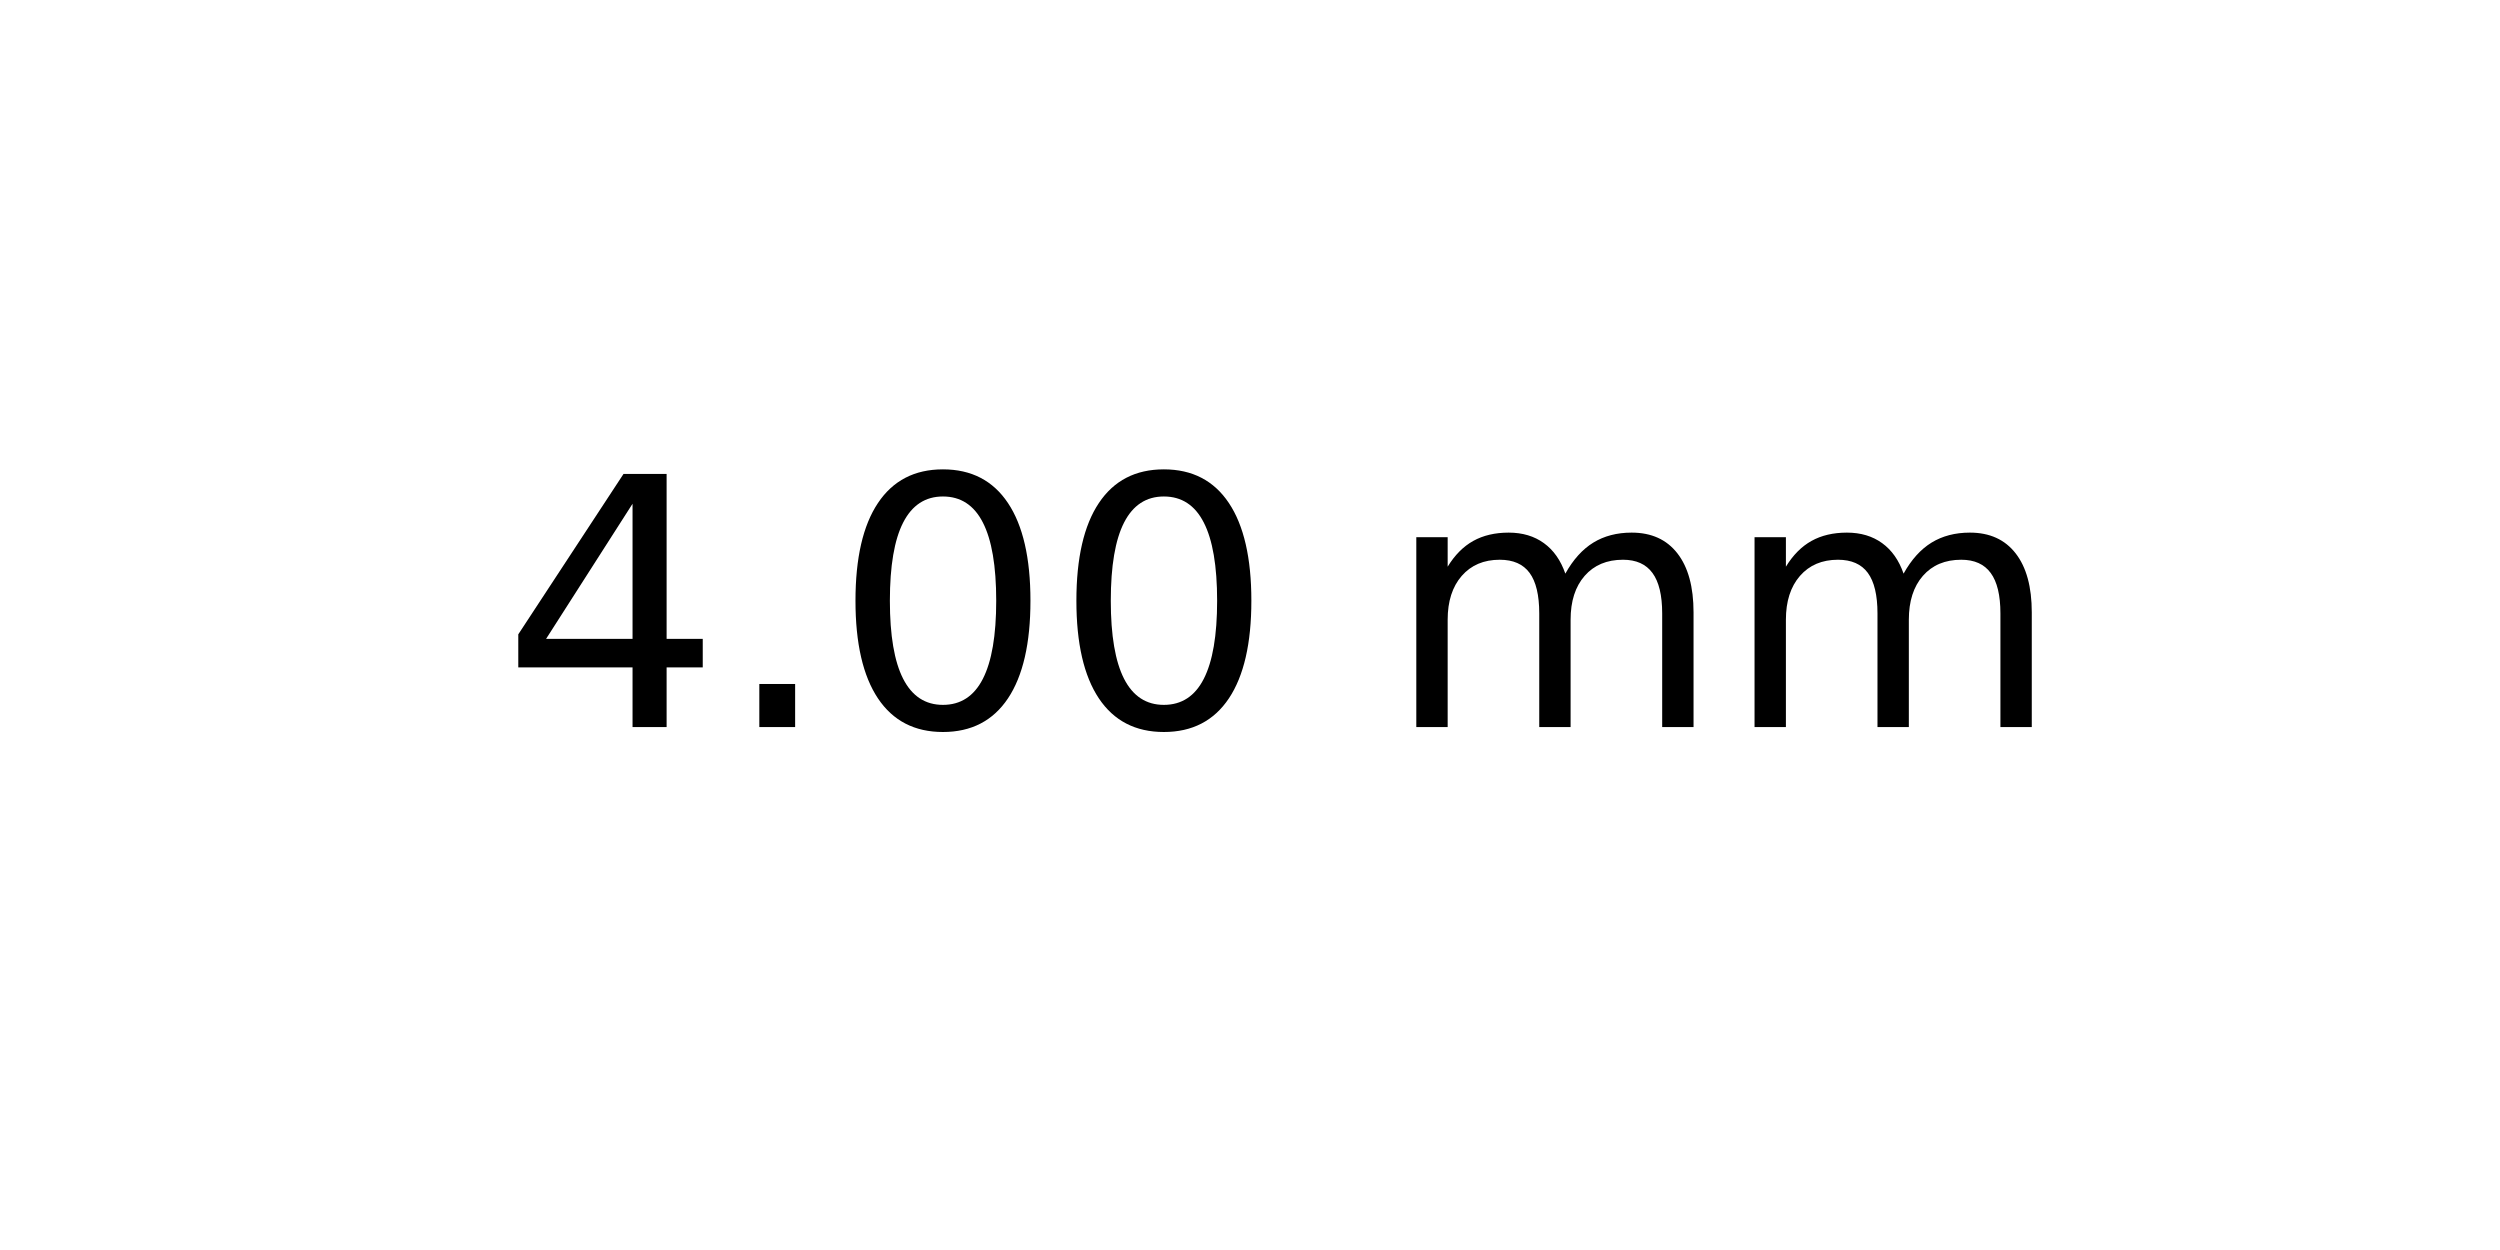
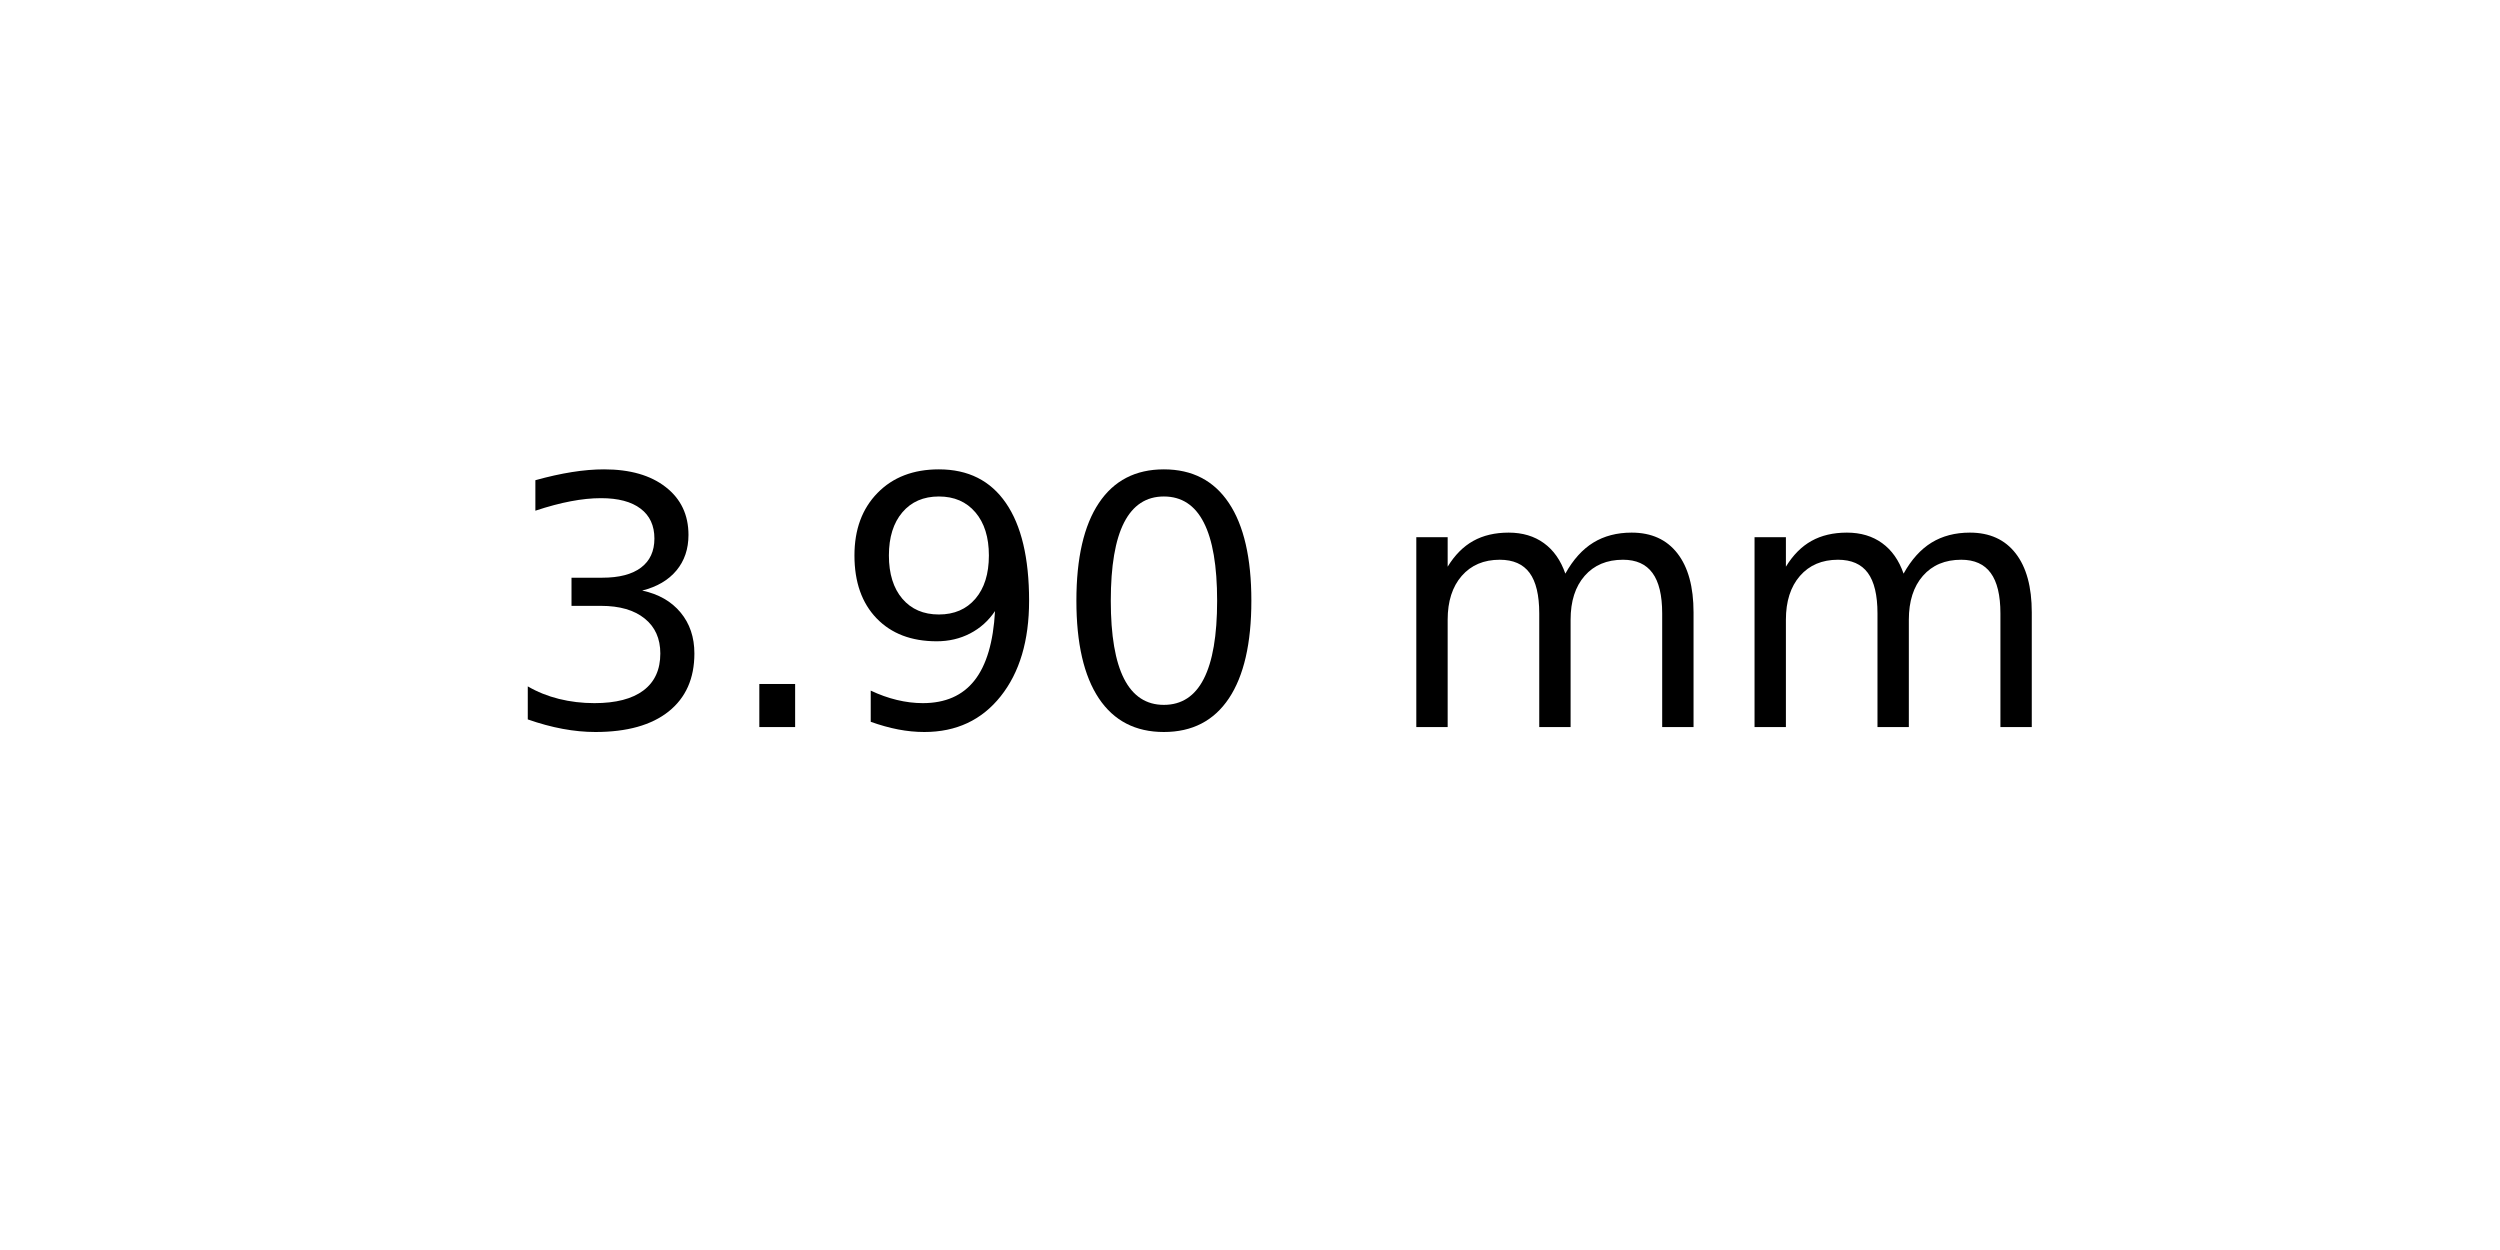
<svg xmlns="http://www.w3.org/2000/svg" xmlns:xlink="http://www.w3.org/1999/xlink" width="72pt" height="36pt" viewBox="0 0 72 36" version="1.1">
  <defs>
    <style type="text/css">*{stroke-linejoin: round; stroke-linecap: butt}</style>
  </defs>
  <g id="figure_1">
    <g id="axes_1">
      <g id="text_1">
        <g transform="translate(14.4375 20.93937) scale(0.1 -0.1)">
          <defs>
-             <path id="DejaVuSans-34" d="M 2419 4116  L 825 1625  L 2419 1625  L 2419 4116  z M 2253 4666  L 3047 4666  L 3047 1625  L 3713 1625  L 3713 1100  L 3047 1100  L 3047 0  L 2419 0  L 2419 1100  L 313 1100  L 313 1709  L 2253 4666  z " transform="scale(0.015625)" />
+             <path id="DejaVuSans-33" d="M 2597 2516  Q 3050 2419 3304 2112  Q 3559 1806 3559 1356  Q 3559 666 3084 287  Q 2609 -91 1734 -91  Q 1441 -91 1130 -33  Q 819 25 488 141  L 488 750  Q 750 597 1062 519  Q 1375 441 1716 441  Q 2309 441 2620 675  Q 2931 909 2931 1356  Q 2931 1769 2642 2001  Q 2353 2234 1838 2234  L 1294 2234  L 1294 2753  L 1863 2753  Q 2328 2753 2575 2939  Q 2822 3125 2822 3475  Q 2822 3834 2567 4026  Q 2313 4219 1838 4219  Q 1578 4219 1281 4162  Q 984 4106 628 3988  L 628 4550  Q 988 4650 1302 4700  Q 1616 4750 1894 4750  Q 2613 4750 3031 4423  Q 3450 4097 3450 3541  Q 3450 3153 3228 2886  Q 3006 2619 2597 2516  z " transform="scale(0.015625)" />
            <path id="DejaVuSans-2e" d="M 684 794  L 1344 794  L 1344 0  L 684 0  L 684 794  z " transform="scale(0.015625)" />
+             <path id="DejaVuSans-39" d="M 703 97  L 703 672  Q 941 559 1184 500  Q 1428 441 1663 441  Q 2288 441 2617 861  Q 2947 1281 2994 2138  Q 2813 1869 2534 1725  Q 2256 1581 1919 1581  Q 1219 1581 811 2004  Q 403 2428 403 3163  Q 403 3881 828 4315  Q 1253 4750 1959 4750  Q 2769 4750 3195 4129  Q 3622 3509 3622 2328  Q 3622 1225 3098 567  Q 2575 -91 1691 -91  Q 1453 -91 1209 -44  Q 966 3 703 97  z M 1959 2075  Q 2384 2075 2632 2365  Q 2881 2656 2881 3163  Q 2881 3666 2632 3958  Q 2384 4250 1959 4250  Q 1534 4250 1286 3958  Q 1038 3666 1038 3163  Q 1038 2656 1286 2365  Q 1534 2075 1959 2075  z " transform="scale(0.015625)" />
            <path id="DejaVuSans-30" d="M 2034 4250  Q 1547 4250 1301 3770  Q 1056 3291 1056 2328  Q 1056 1369 1301 889  Q 1547 409 2034 409  Q 2525 409 2770 889  Q 3016 1369 3016 2328  Q 3016 3291 2770 3770  Q 2525 4250 2034 4250  z M 2034 4750  Q 2819 4750 3233 4129  Q 3647 3509 3647 2328  Q 3647 1150 3233 529  Q 2819 -91 2034 -91  Q 1250 -91 836 529  Q 422 1150 422 2328  Q 422 3509 836 4129  Q 1250 4750 2034 4750  z " transform="scale(0.015625)" />
            <path id="DejaVuSans-20" transform="scale(0.015625)" />
            <path id="DejaVuSans-6d" d="M 3328 2828  Q 3544 3216 3844 3400  Q 4144 3584 4550 3584  Q 5097 3584 5394 3201  Q 5691 2819 5691 2113  L 5691 0  L 5113 0  L 5113 2094  Q 5113 2597 4934 2840  Q 4756 3084 4391 3084  Q 3944 3084 3684 2787  Q 3425 2491 3425 1978  L 3425 0  L 2847 0  L 2847 2094  Q 2847 2600 2669 2842  Q 2491 3084 2119 3084  Q 1678 3084 1418 2786  Q 1159 2488 1159 1978  L 1159 0  L 581 0  L 581 3500  L 1159 3500  L 1159 2956  Q 1356 3278 1631 3431  Q 1906 3584 2284 3584  Q 2666 3584 2933 3390  Q 3200 3197 3328 2828  z " transform="scale(0.015625)" />
          </defs>
-           <use xlink:href="#DejaVuSans-34" />
+           <use xlink:href="#DejaVuSans-33" />
          <use xlink:href="#DejaVuSans-2e" x="63.623" />
-           <use xlink:href="#DejaVuSans-30" x="95.41" />
+           <use xlink:href="#DejaVuSans-39" x="95.41" />
          <use xlink:href="#DejaVuSans-30" x="159.033" />
          <use xlink:href="#DejaVuSans-20" x="222.656" />
          <use xlink:href="#DejaVuSans-6d" x="254.443" />
          <use xlink:href="#DejaVuSans-6d" x="351.855" />
        </g>
      </g>
    </g>
  </g>
</svg>
